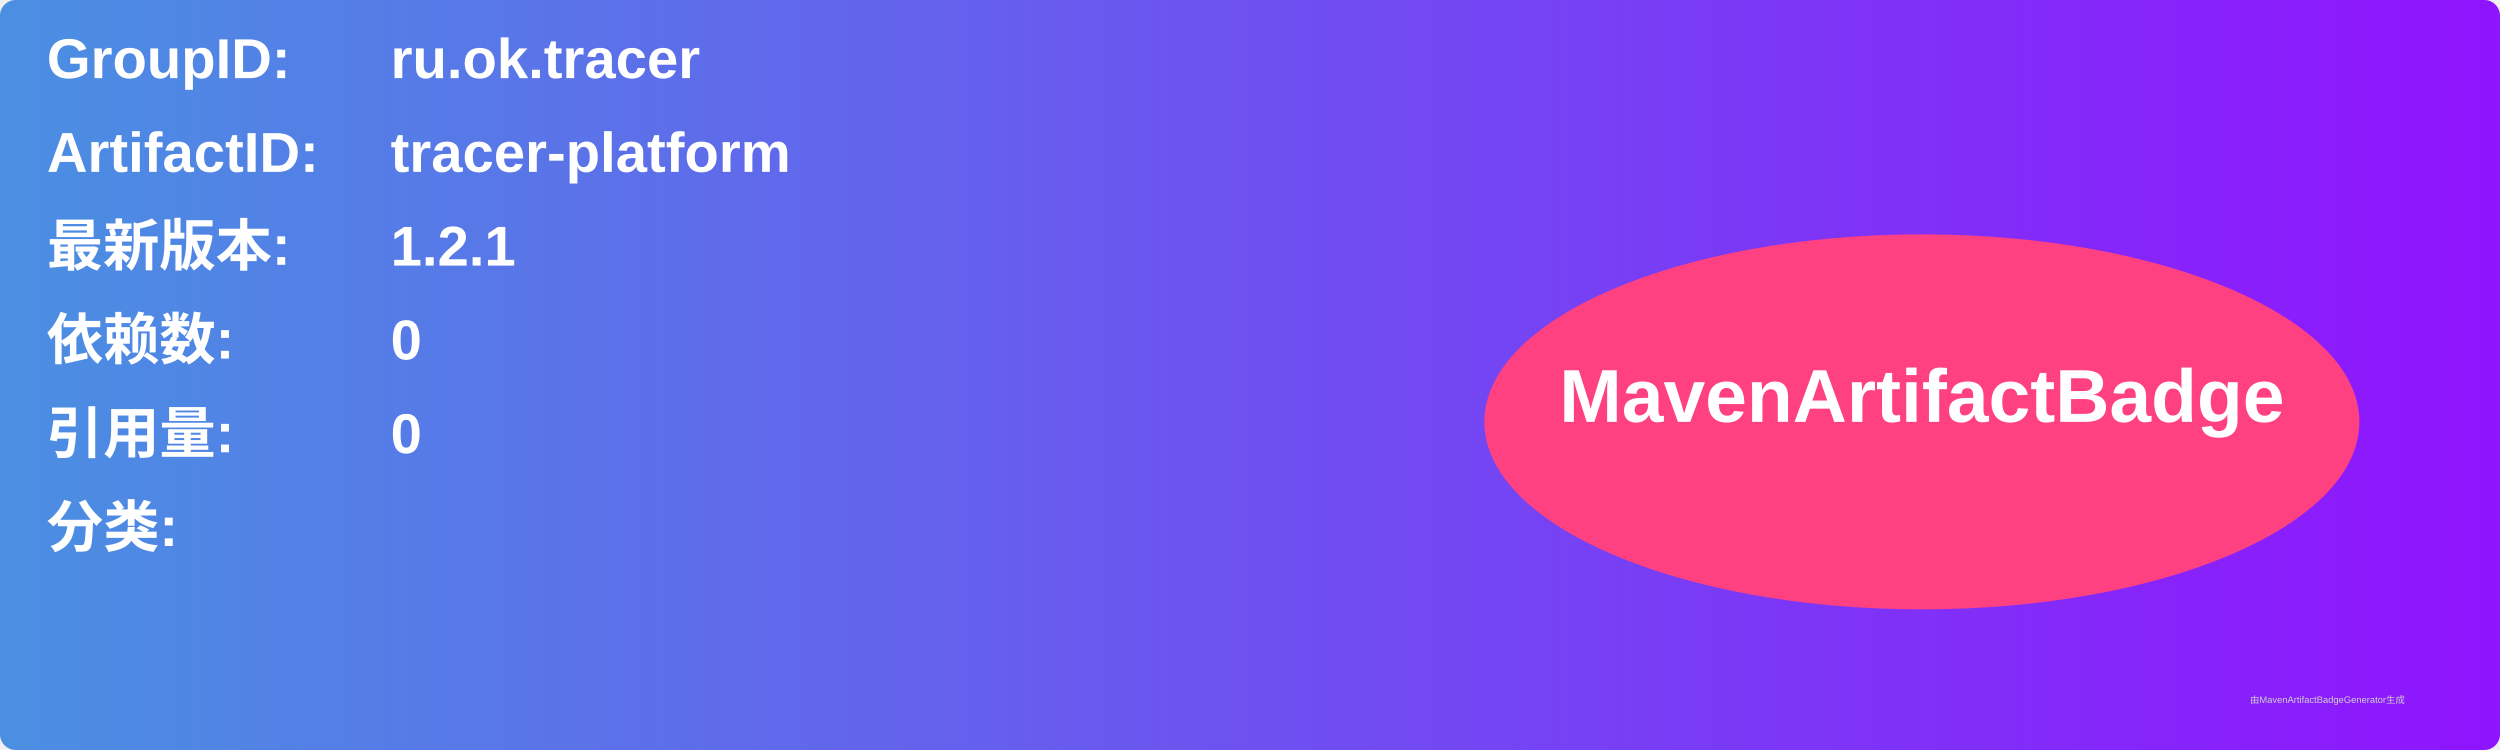
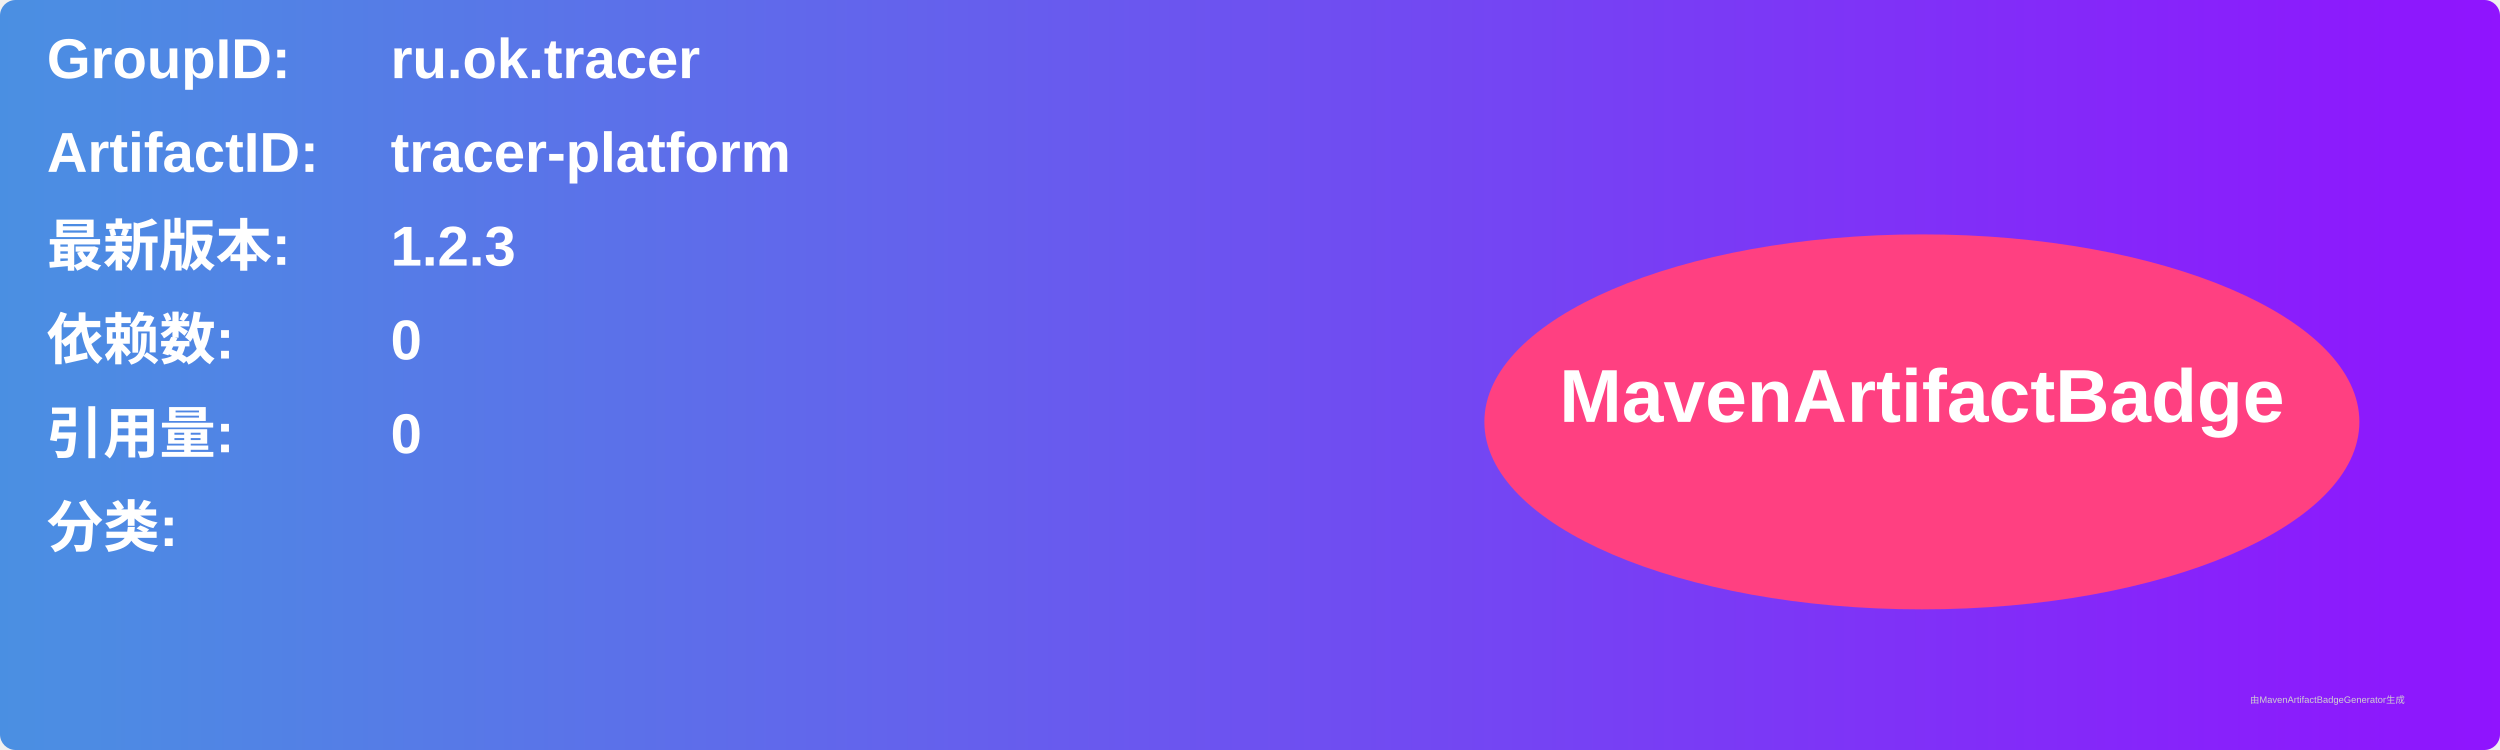
<svg xmlns="http://www.w3.org/2000/svg" width="800" height="240" viewBox="0 0 800 240">
  <linearGradient id="grad" x1="0%" y1="0%" x2="100%" y2="0%">
    <stop offset="0%" stop-color="#4a90e2" />
    <stop offset="100%" stop-color="#9013fe" />
  </linearGradient>
  <rect width="100%" height="100%" rx="5" ry="5" fill="url(#grad)" />
  <g transform="translate(15, 15)">
    <text x="0" y="10" font-family="Arial" font-size="18" fill="white" font-weight="bold" width="260">GroupID:</text>
    <text x="110" y="10" font-family="Arial" font-size="18" fill="white" font-weight="bold" width="460">ru.ok.tracer</text>
    <text x="0" y="40" font-family="Arial" font-size="18" fill="white" font-weight="bold" width="260">ArtifactID:</text>
    <text x="110" y="40" font-family="Arial" font-size="18" fill="white" font-weight="bold" width="460">tracer-platform</text>
    <text x="0" y="70" font-family="Arial" font-size="18" fill="white" font-weight="bold">最新版本:</text>
    <text x="110" y="70" font-family="Arial" font-size="18" fill="white" font-weight="bold">
-       <tspan font-weight="bold">1.2.1</tspan>
+       <tspan font-weight="bold">1.2.3</tspan>
    </text>
    <text x="0" y="100" font-family="Arial" font-size="18" fill="white" font-weight="bold">依赖数: </text>
    <text x="110" y="100" font-family="Arial" font-size="18" fill="white">
      <tspan font-weight="bold">0</tspan>
    </text>
    <text x="0" y="130" font-family="Arial" font-size="18" fill="white" font-weight="bold">引用量: </text>
    <text x="110" y="130" font-family="Arial" font-size="18" fill="white">
      <tspan font-weight="bold">0</tspan>
    </text>
    <text x="0" y="160" font-family="Arial" font-size="18" fill="white" font-weight="bold">分类:</text>
    <text x="10" y="190" font-family="Arial" font-size="10" fill="white">
      <tspan font-weight="bold" />
    </text>
    <ellipse cx="600" cy="120" rx="140" ry="60" fill="#ff4081" />
    <text x="600" y="120" text-anchor="middle" font-family="Arial" font-size="24" fill="white" font-weight="bold">MavenArtifactBadge</text>
  </g>
  <text x="720" y="225" font-family="Arial" font-size="3" fill="#d0d0d0">由MavenArtifactBadgeGenerator生成</text>
</svg>
